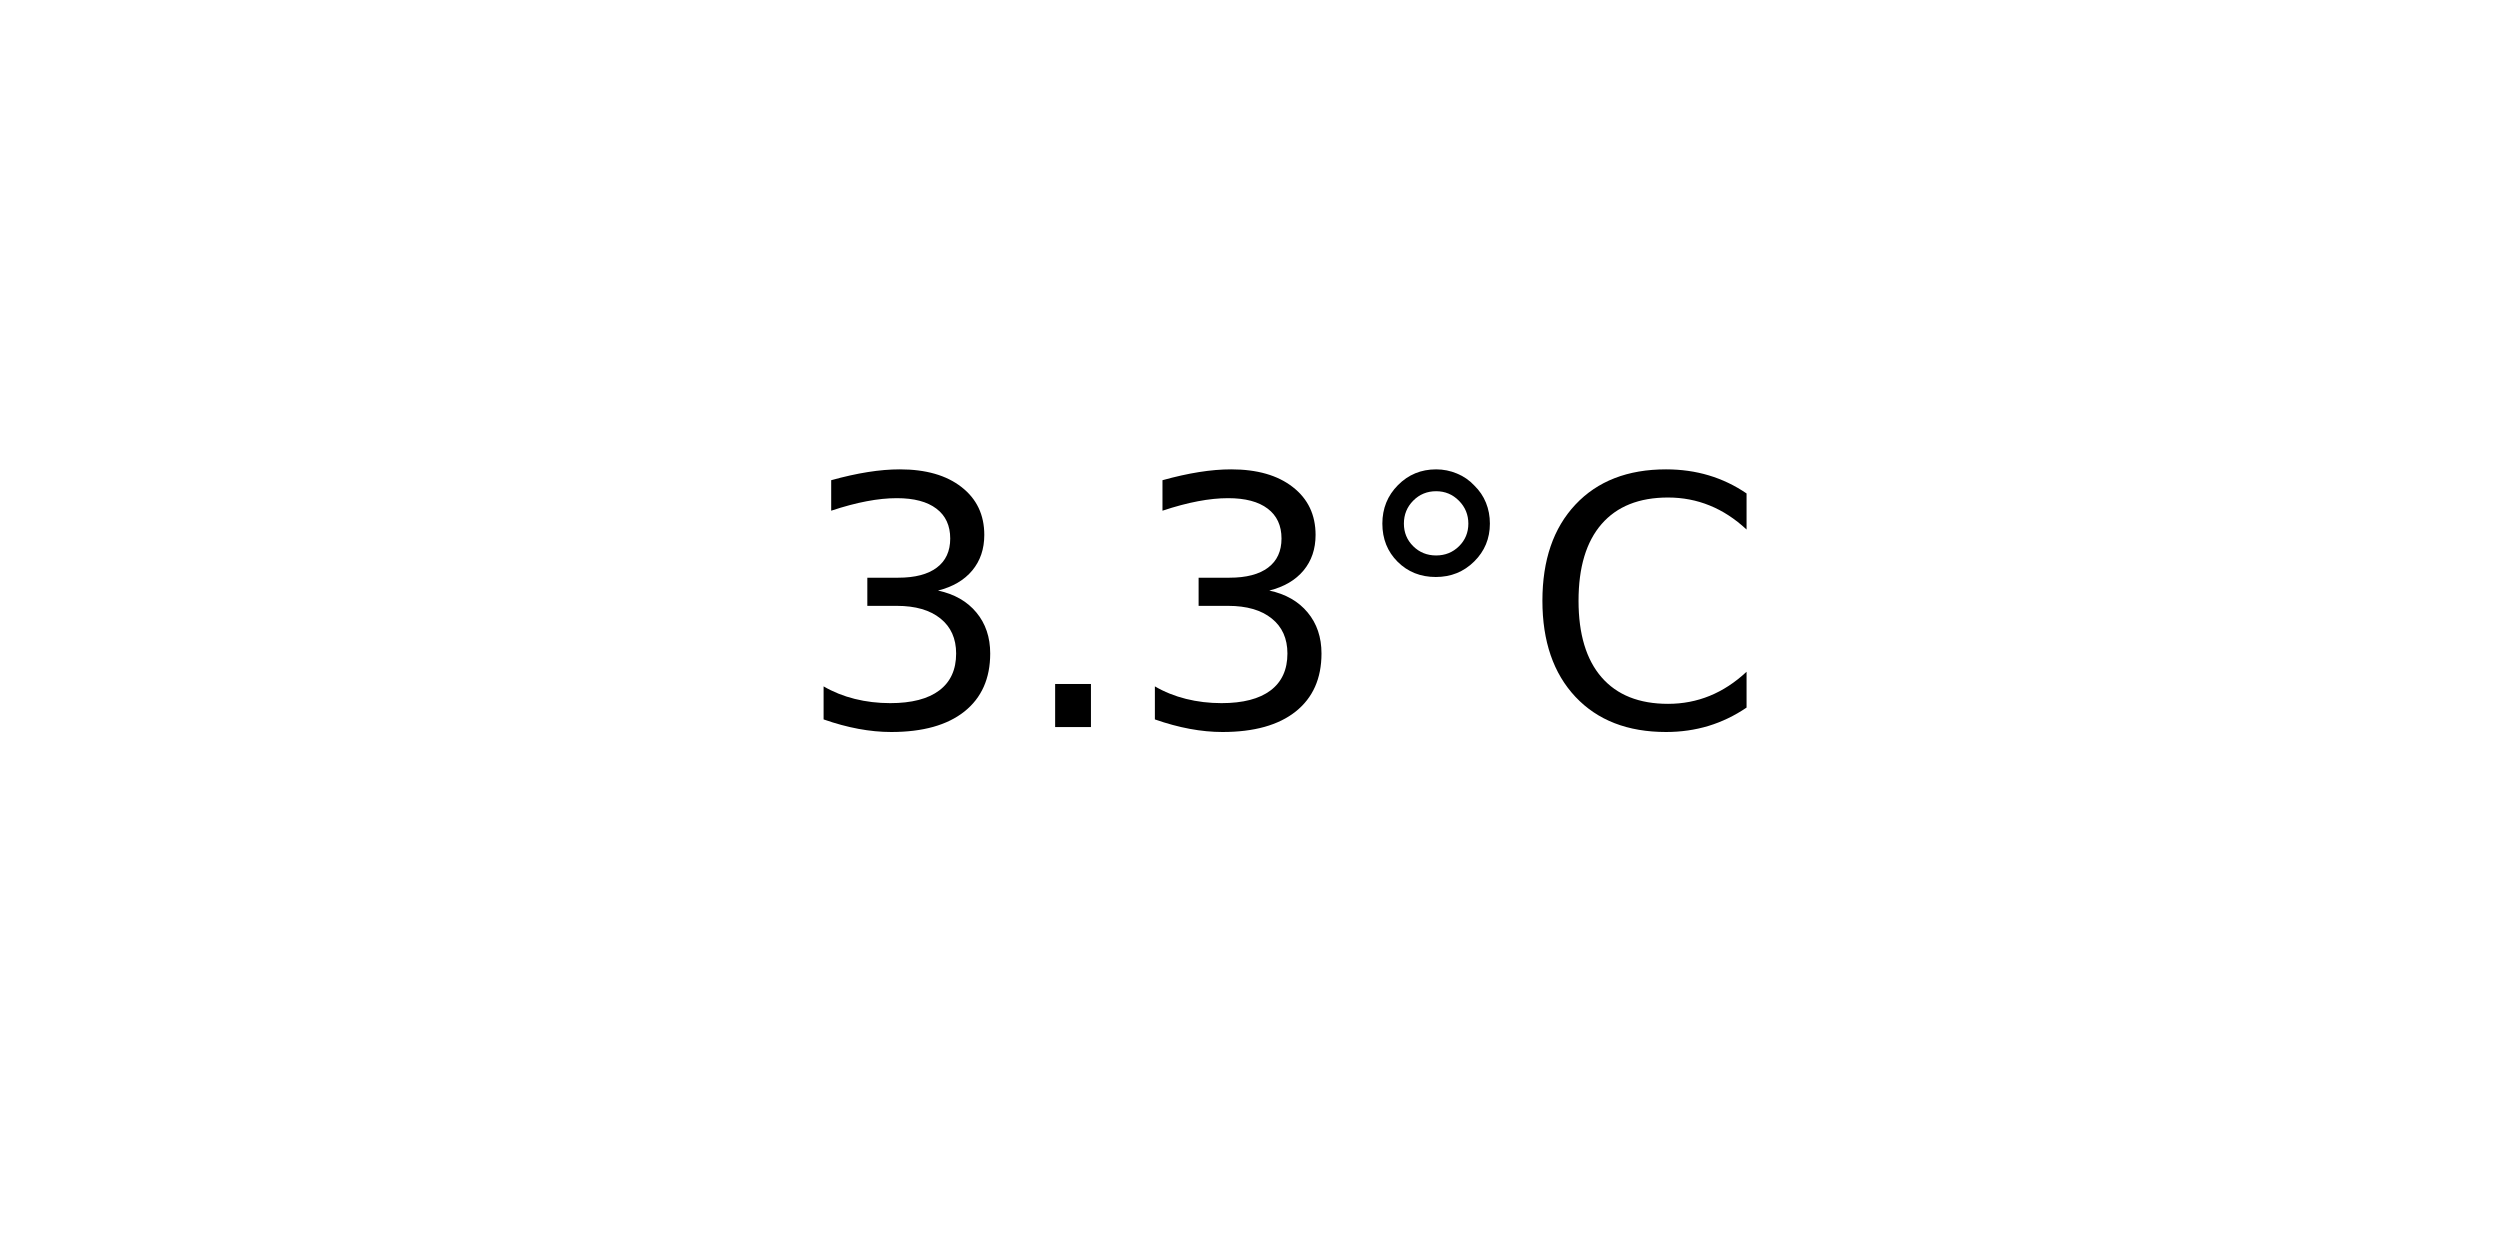
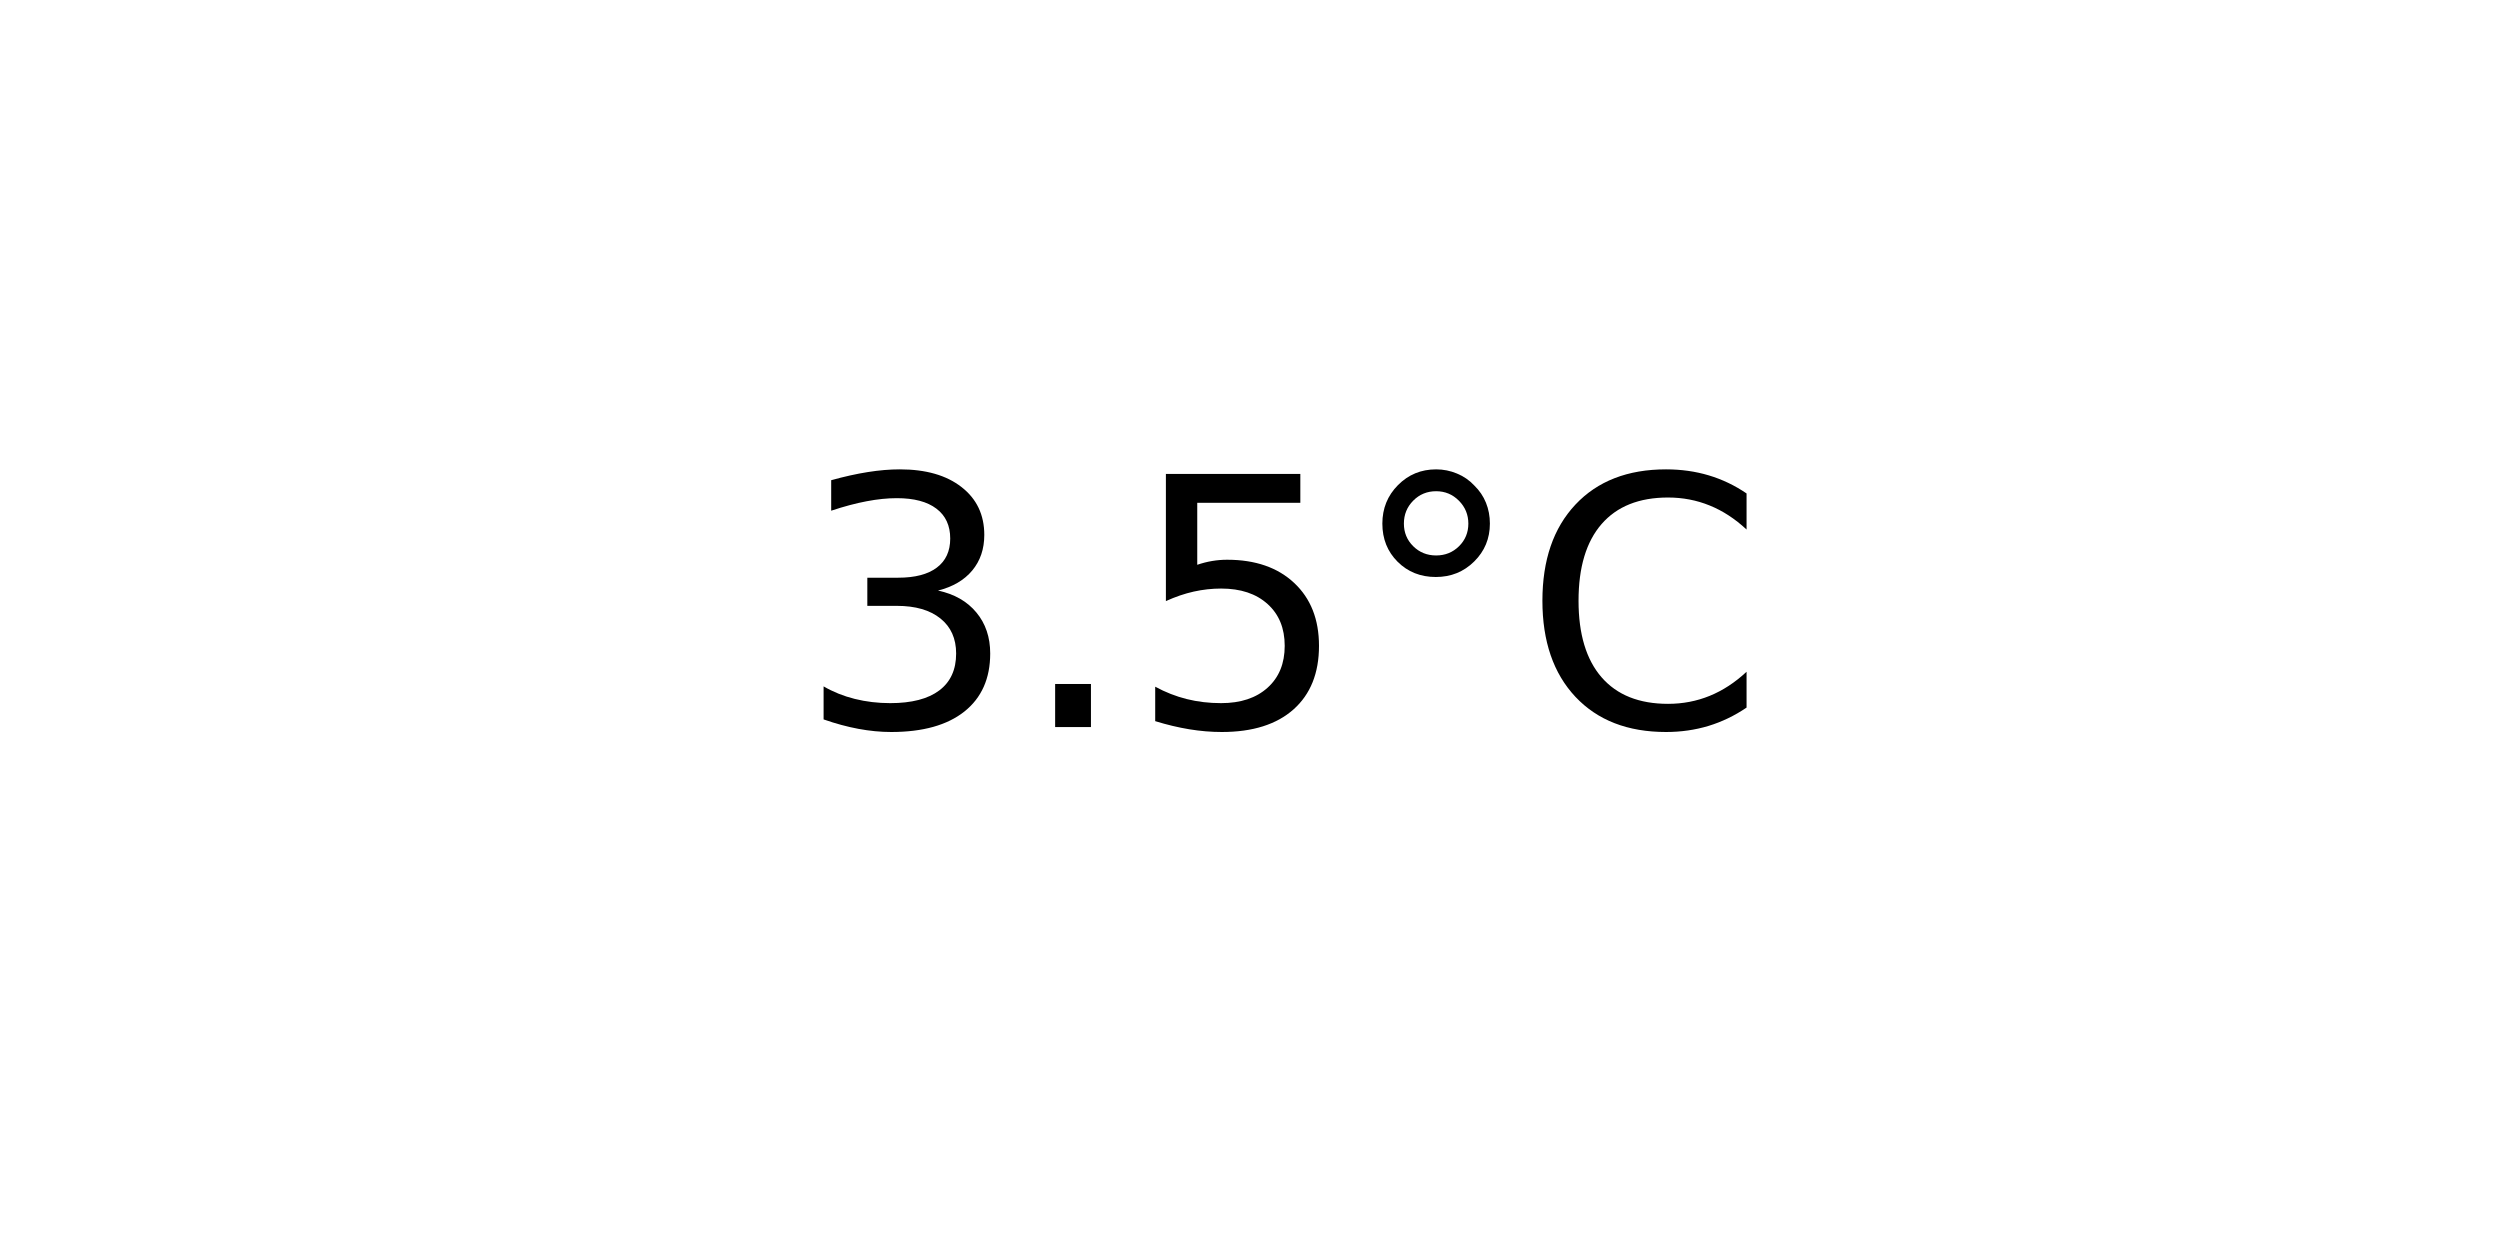
<svg xmlns="http://www.w3.org/2000/svg" xmlns:xlink="http://www.w3.org/1999/xlink" width="72pt" height="36pt" viewBox="0 0 72 36" version="1.1">
  <defs>
    <style type="text/css">*{stroke-linejoin: round; stroke-linecap: butt}</style>
  </defs>
  <g id="figure_1">
    <g id="axes_1">
      <g id="text_1">
        <g transform="translate(22.95703 20.93937) scale(0.1 -0.1)">
          <defs>
            <path id="DejaVuSans-33" d="M 2597 2516  Q 3050 2419 3304 2112  Q 3559 1806 3559 1356  Q 3559 666 3084 287  Q 2609 -91 1734 -91  Q 1441 -91 1130 -33  Q 819 25 488 141  L 488 750  Q 750 597 1062 519  Q 1375 441 1716 441  Q 2309 441 2620 675  Q 2931 909 2931 1356  Q 2931 1769 2642 2001  Q 2353 2234 1838 2234  L 1294 2234  L 1294 2753  L 1863 2753  Q 2328 2753 2575 2939  Q 2822 3125 2822 3475  Q 2822 3834 2567 4026  Q 2313 4219 1838 4219  Q 1578 4219 1281 4162  Q 984 4106 628 3988  L 628 4550  Q 988 4650 1302 4700  Q 1616 4750 1894 4750  Q 2613 4750 3031 4423  Q 3450 4097 3450 3541  Q 3450 3153 3228 2886  Q 3006 2619 2597 2516  z " transform="scale(0.015625)" />
            <path id="DejaVuSans-2e" d="M 684 794  L 1344 794  L 1344 0  L 684 0  L 684 794  z " transform="scale(0.015625)" />
+             <path id="DejaVuSans-35" d="M 691 4666  L 3169 4666  L 3169 4134  L 1269 4134  L 1269 2991  Q 1406 3038 1543 3061  Q 1681 3084 1819 3084  Q 2600 3084 3056 2656  Q 3513 2228 3513 1497  Q 3513 744 3044 326  Q 2575 -91 1722 -91  Q 1428 -91 1123 -41  Q 819 9 494 109  L 494 744  Q 775 591 1075 516  Q 1375 441 1709 441  Q 2250 441 2565 725  Q 2881 1009 2881 1497  Q 2881 1984 2565 2268  Q 2250 2553 1709 2553  Q 1456 2553 1204 2497  Q 953 2441 691 2322  L 691 4666  z " transform="scale(0.015625)" />
            <path id="DejaVuSans-b0" d="M 1600 4347  Q 1350 4347 1178 4173  Q 1006 4000 1006 3750  Q 1006 3503 1178 3333  Q 1350 3163 1600 3163  Q 1850 3163 2022 3333  Q 2194 3503 2194 3750  Q 2194 3997 2020 4172  Q 1847 4347 1600 4347  z M 1600 4750  Q 1800 4750 1984 4673  Q 2169 4597 2303 4453  Q 2447 4313 2519 4134  Q 2591 3956 2591 3750  Q 2591 3338 2302 3052  Q 2013 2766 1594 2766  Q 1172 2766 890 3047  Q 609 3328 609 3750  Q 609 4169 896 4459  Q 1184 4750 1600 4750  z " transform="scale(0.015625)" />
            <path id="DejaVuSans-43" d="M 4122 4306  L 4122 3641  Q 3803 3938 3442 4084  Q 3081 4231 2675 4231  Q 1875 4231 1450 3742  Q 1025 3253 1025 2328  Q 1025 1406 1450 917  Q 1875 428 2675 428  Q 3081 428 3442 575  Q 3803 722 4122 1019  L 4122 359  Q 3791 134 3420 21  Q 3050 -91 2638 -91  Q 1578 -91 968 557  Q 359 1206 359 2328  Q 359 3453 968 4101  Q 1578 4750 2638 4750  Q 3056 4750 3426 4639  Q 3797 4528 4122 4306  z " transform="scale(0.015625)" />
          </defs>
          <use xlink:href="#DejaVuSans-33" />
          <use xlink:href="#DejaVuSans-2e" x="63.623" />
-           <use xlink:href="#DejaVuSans-33" x="95.41" />
+           <use xlink:href="#DejaVuSans-35" x="95.41" />
          <use xlink:href="#DejaVuSans-b0" x="159.033" />
          <use xlink:href="#DejaVuSans-43" x="209.033" />
        </g>
      </g>
    </g>
  </g>
</svg>
